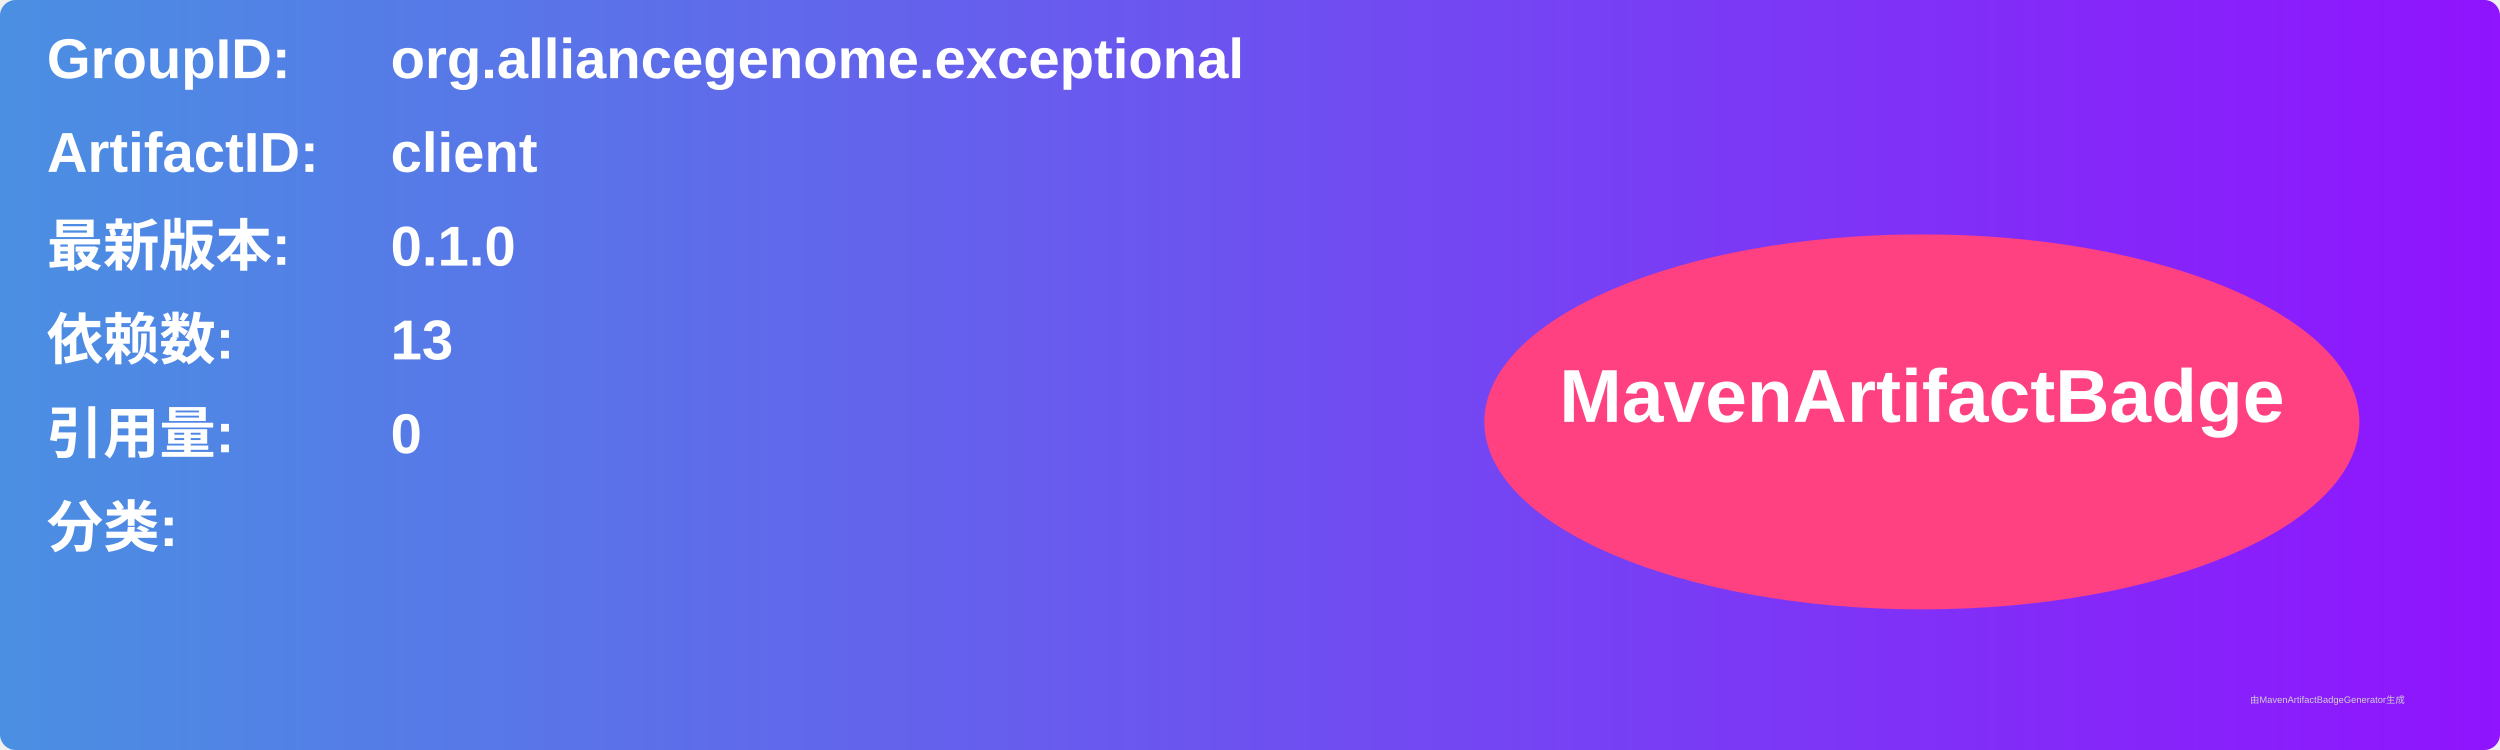
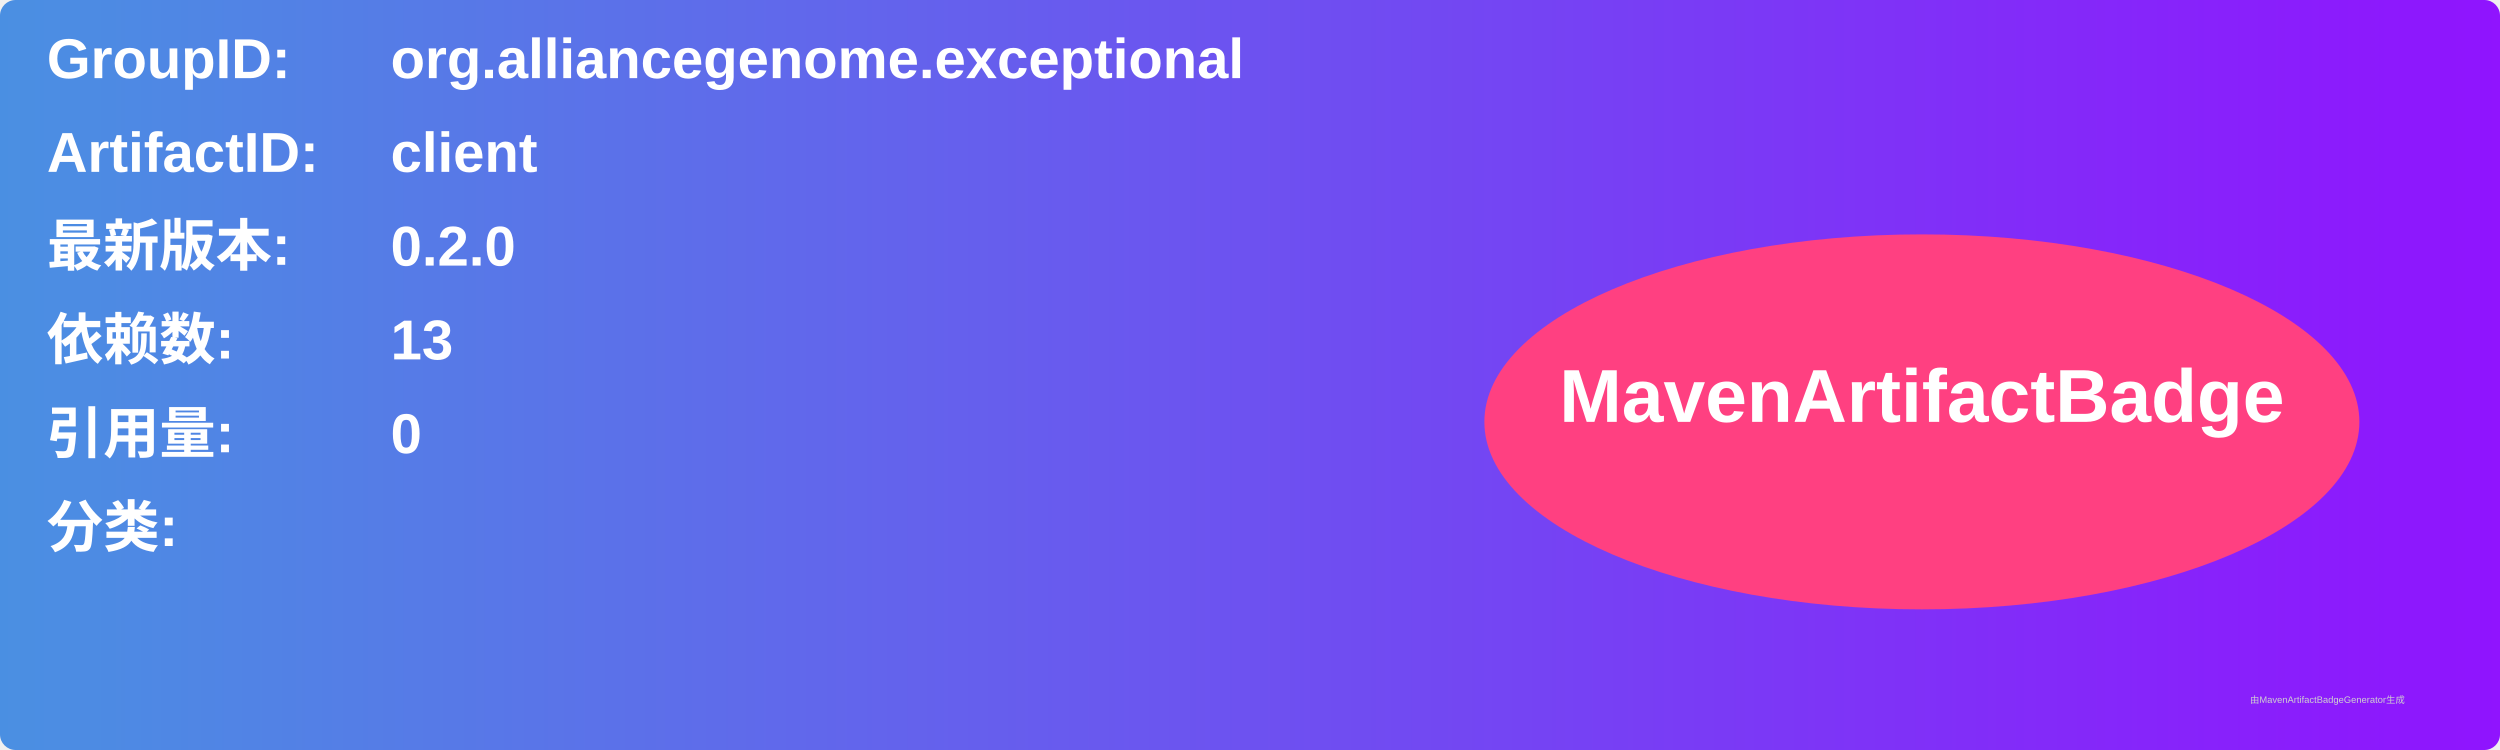
<svg xmlns="http://www.w3.org/2000/svg" width="800" height="240" viewBox="0 0 800 240">
  <linearGradient id="grad" x1="0%" y1="0%" x2="100%" y2="0%">
    <stop offset="0%" stop-color="#4a90e2" />
    <stop offset="100%" stop-color="#9013fe" />
  </linearGradient>
  <rect width="100%" height="100%" rx="5" ry="5" fill="url(#grad)" />
  <g transform="translate(15, 15)">
    <text x="0" y="10" font-family="Arial" font-size="18" fill="white" font-weight="bold" width="260">GroupID:</text>
    <text x="110" y="10" font-family="Arial" font-size="18" fill="white" font-weight="bold" width="460">org.alliancegenome.exceptional</text>
    <text x="0" y="40" font-family="Arial" font-size="18" fill="white" font-weight="bold" width="260">ArtifactID:</text>
    <text x="110" y="40" font-family="Arial" font-size="18" fill="white" font-weight="bold" width="460">client</text>
    <text x="0" y="70" font-family="Arial" font-size="18" fill="white" font-weight="bold">最新版本:</text>
    <text x="110" y="70" font-family="Arial" font-size="18" fill="white" font-weight="bold">
-       <tspan font-weight="bold">0.1.0</tspan>
+       <tspan font-weight="bold">0.2.0</tspan>
    </text>
    <text x="0" y="100" font-family="Arial" font-size="18" fill="white" font-weight="bold">依赖数: </text>
    <text x="110" y="100" font-family="Arial" font-size="18" fill="white">
      <tspan font-weight="bold">13</tspan>
    </text>
    <text x="0" y="130" font-family="Arial" font-size="18" fill="white" font-weight="bold">引用量: </text>
    <text x="110" y="130" font-family="Arial" font-size="18" fill="white">
      <tspan font-weight="bold">0</tspan>
    </text>
    <text x="0" y="160" font-family="Arial" font-size="18" fill="white" font-weight="bold">分类:</text>
    <text x="10" y="190" font-family="Arial" font-size="10" fill="white">
      <tspan font-weight="bold" />
    </text>
    <ellipse cx="600" cy="120" rx="140" ry="60" fill="#ff4081" />
    <text x="600" y="120" text-anchor="middle" font-family="Arial" font-size="24" fill="white" font-weight="bold">MavenArtifactBadge</text>
  </g>
  <text x="720" y="225" font-family="Arial" font-size="3" fill="#d0d0d0">由MavenArtifactBadgeGenerator生成</text>
</svg>
